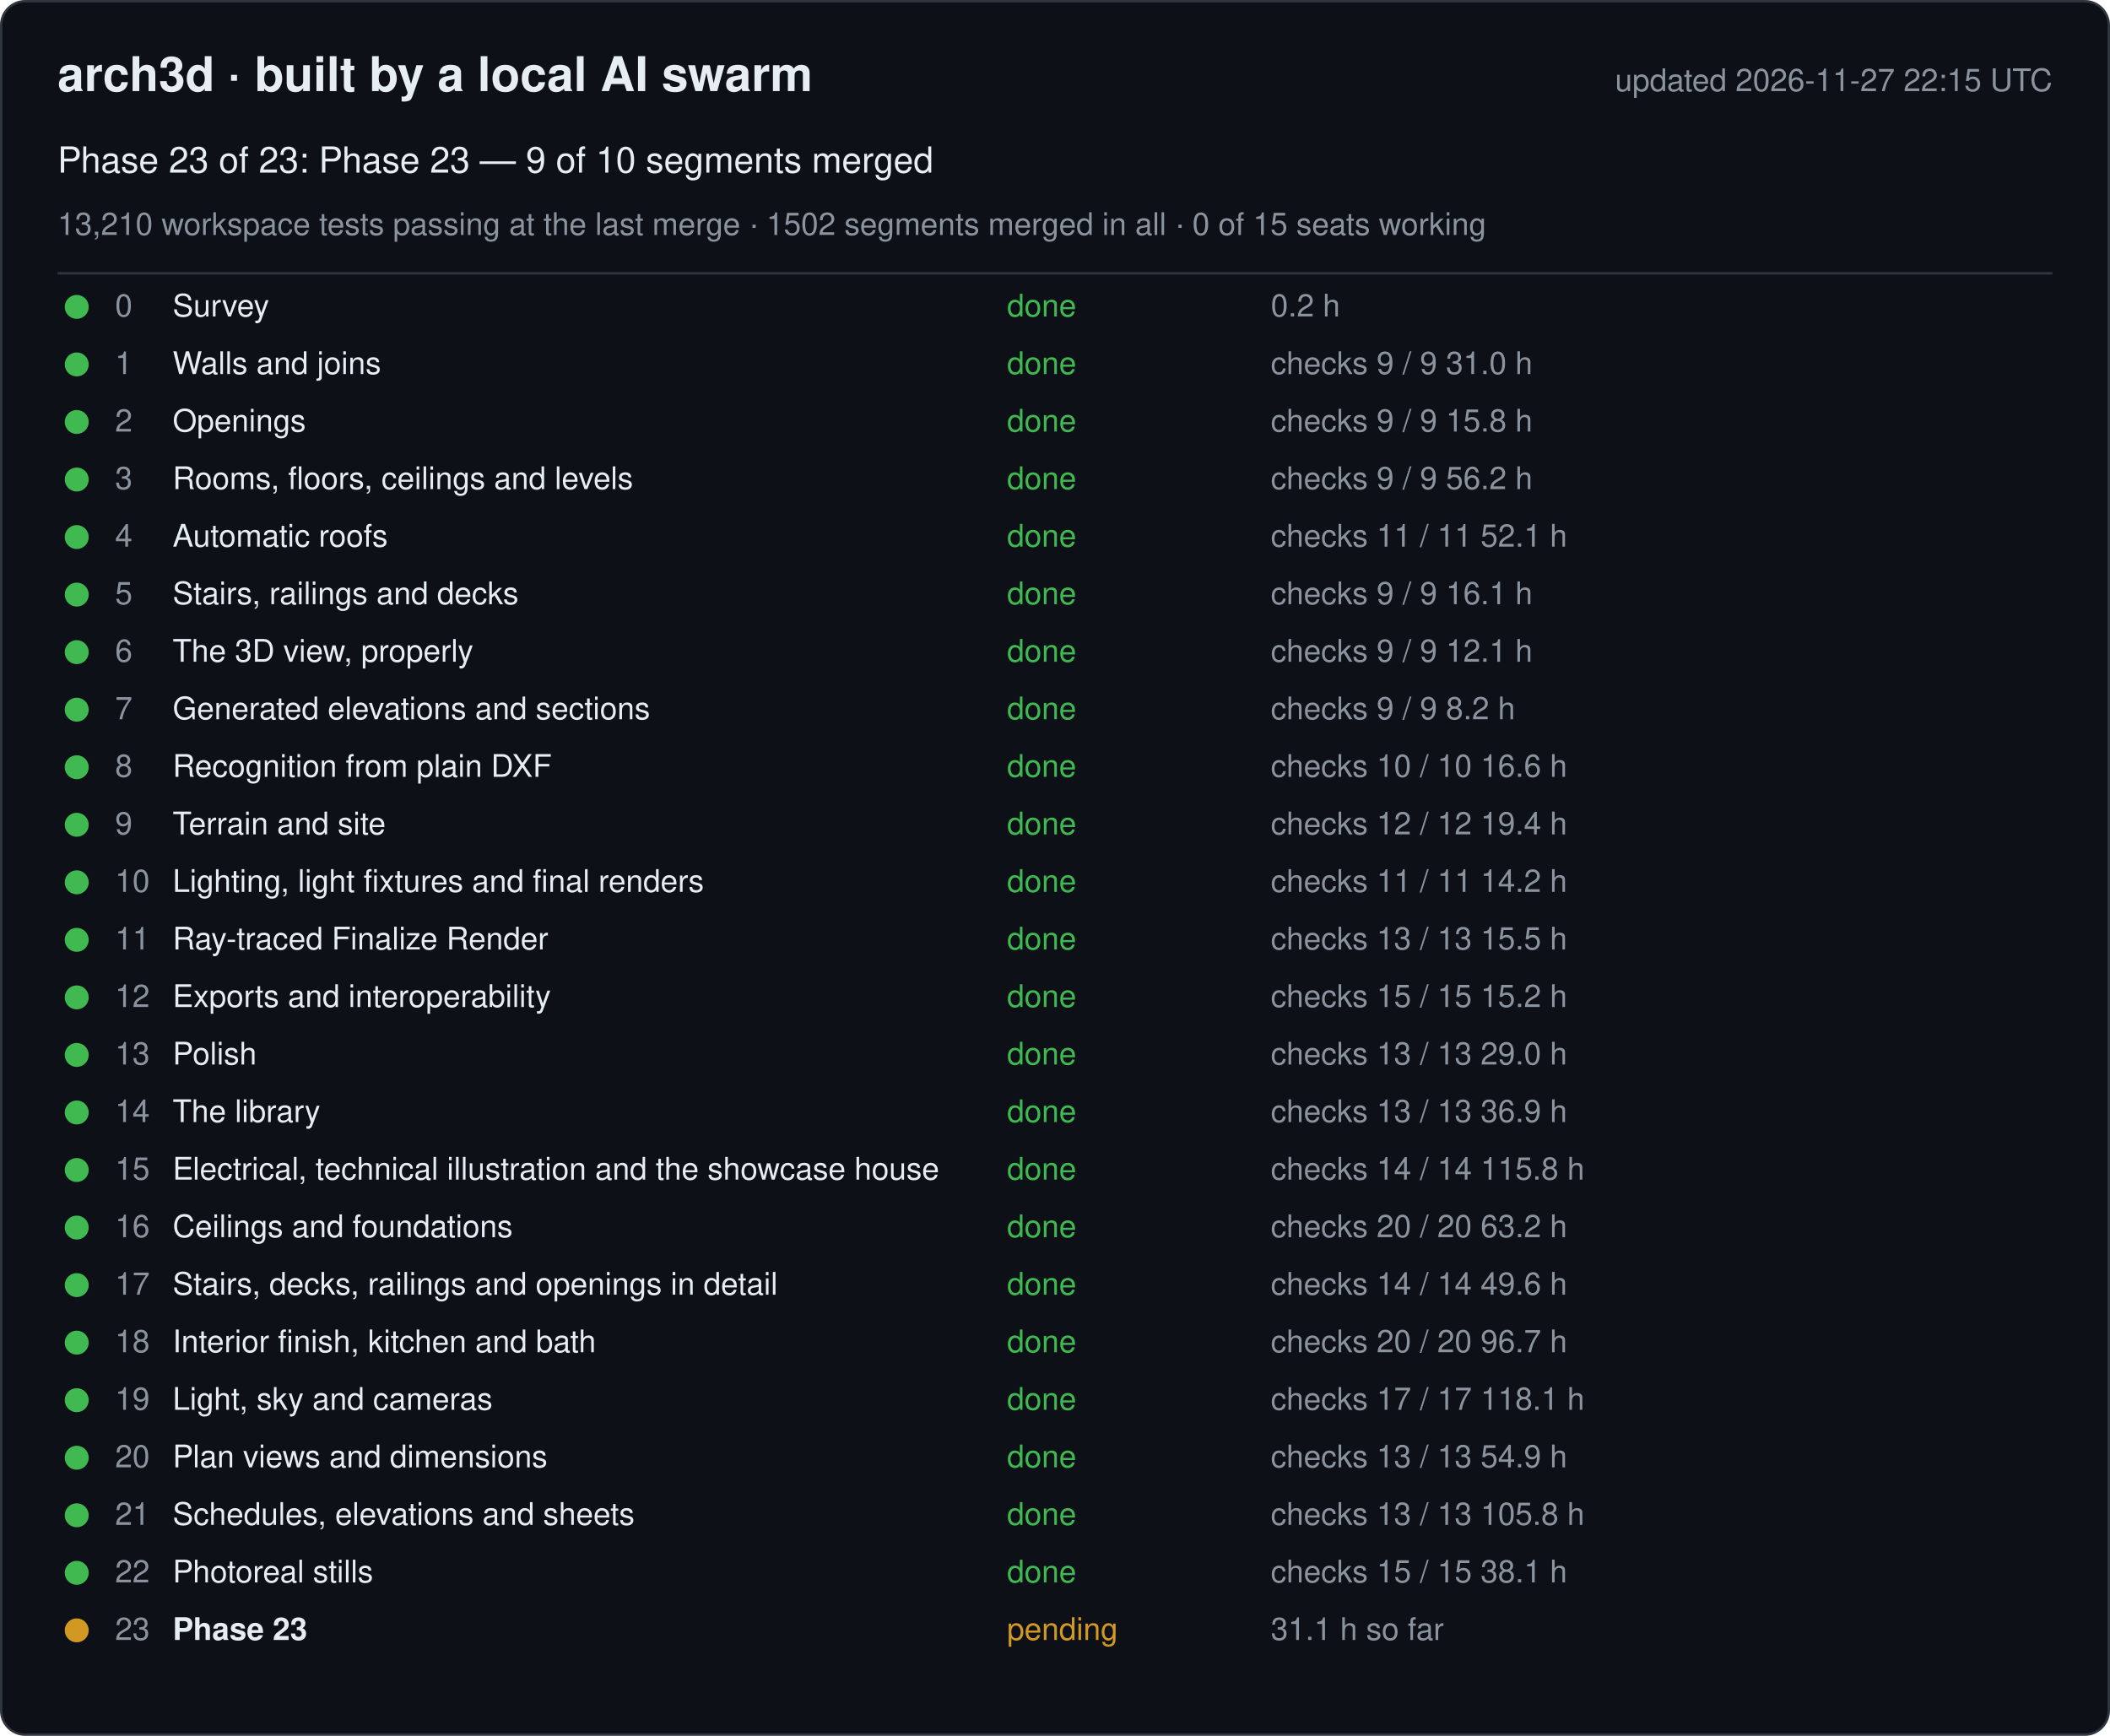
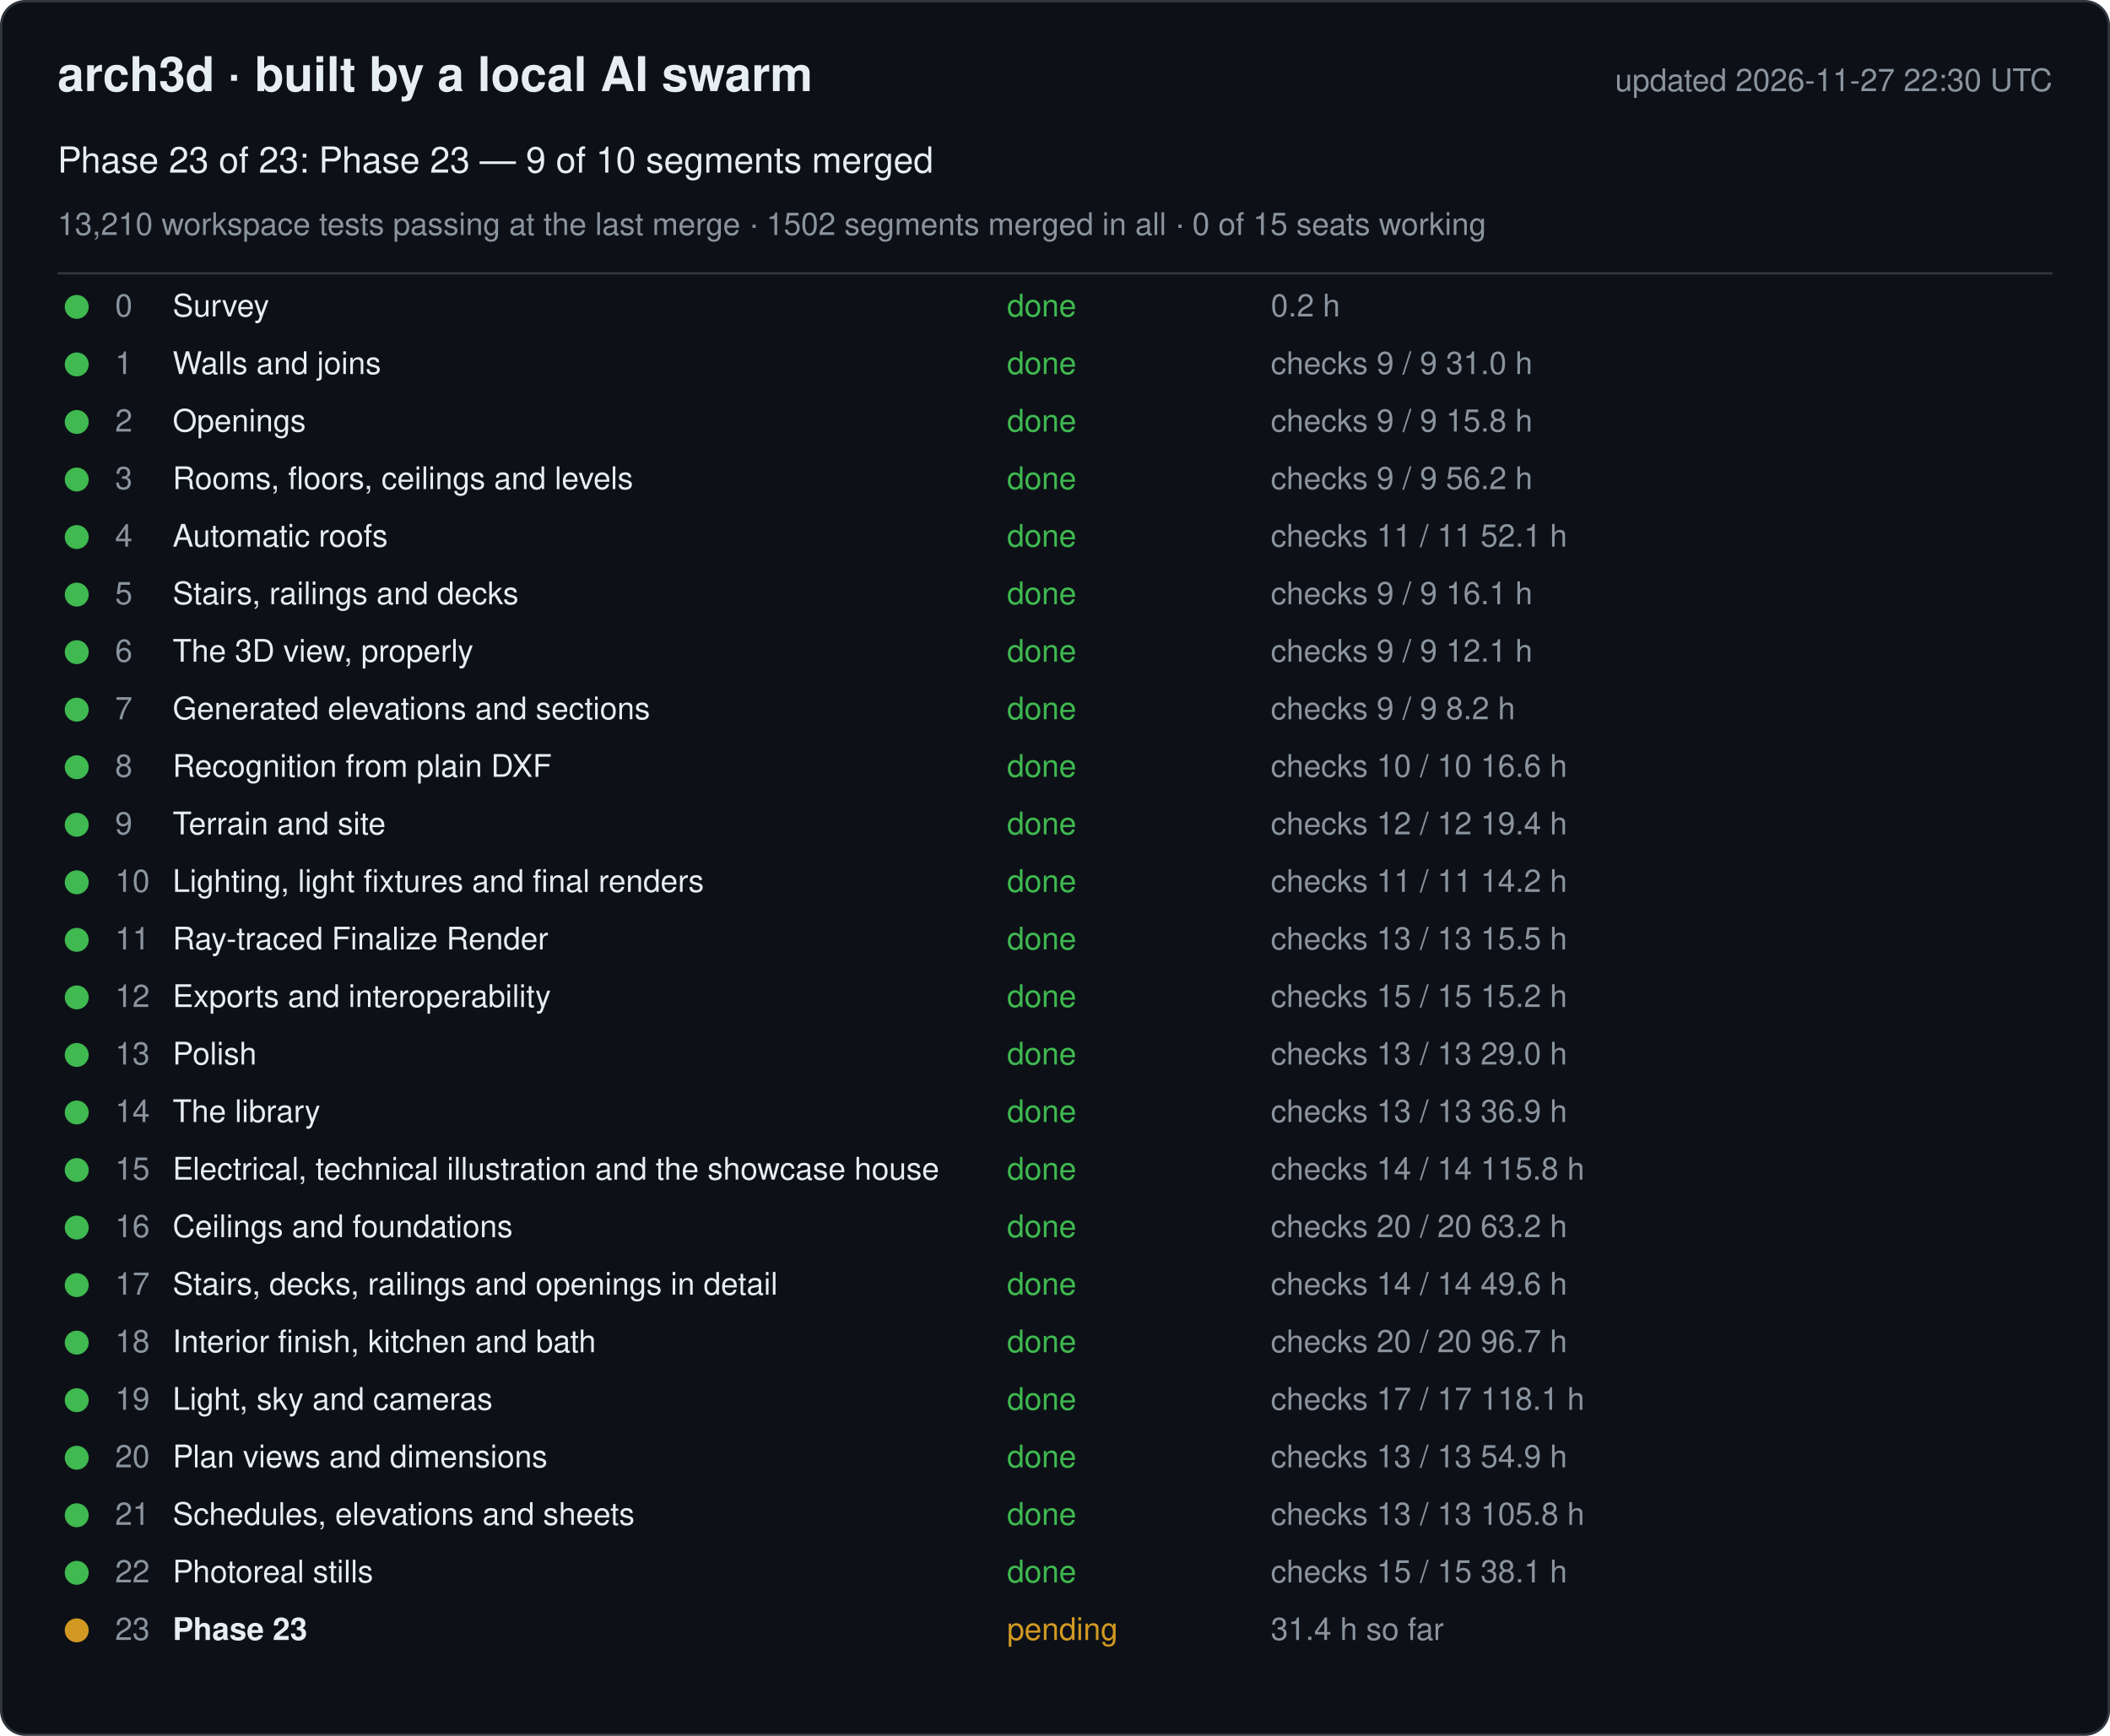
<svg xmlns="http://www.w3.org/2000/svg" width="880" height="724" viewBox="0 0 880 724" font-family="-apple-system, Segoe UI, Helvetica, Arial, sans-serif">
  <rect x="0.5" y="0.5" width="879" height="723" rx="10" fill="#0d1117" stroke="#30363d" />
  <text x="24" y="38" font-size="20" font-weight="600" fill="#e6edf3">arch3d · built by a local AI swarm</text>
-   <text x="856" y="38" font-size="13" fill="#8b949e" text-anchor="end">updated 2026-11-27 22:15 UTC</text>
+   <text x="856" y="38" font-size="13" fill="#8b949e" text-anchor="end">updated 2026-11-27 22:30 UTC</text>
  <text x="24" y="72" font-size="15" fill="#e6edf3">Phase 23 of 23: Phase 23 — 9 of 10 segments merged</text>
  <text x="24" y="98" font-size="13" fill="#8b949e">13,210 workspace tests passing at the last merge · 1502 segments merged in all · 0 of 15 seats working</text>
  <line x1="24" y1="114" x2="856" y2="114" stroke="#30363d" />
  <g data-phase="0">
    <circle cx="32" cy="128" r="5" fill="#3fb950" />
    <text x="48" y="132" font-size="13" fill="#8b949e">0</text>
    <text x="72" y="132" font-size="13" fill="#e6edf3">Survey</text>
    <text x="420" y="132" font-size="13" fill="#3fb950">done</text>
    <text x="530" y="132" font-size="13" fill="#8b949e">0.2 h</text>
  </g>
  <g data-phase="1">
    <circle cx="32" cy="152" r="5" fill="#3fb950" />
    <text x="48" y="156" font-size="13" fill="#8b949e">1</text>
    <text x="72" y="156" font-size="13" fill="#e6edf3">Walls and joins</text>
    <text x="420" y="156" font-size="13" fill="#3fb950">done</text>
    <text x="530" y="156" font-size="13" fill="#8b949e">checks 9 / 9   31.0 h</text>
  </g>
  <g data-phase="2">
    <circle cx="32" cy="176" r="5" fill="#3fb950" />
    <text x="48" y="180" font-size="13" fill="#8b949e">2</text>
    <text x="72" y="180" font-size="13" fill="#e6edf3">Openings</text>
    <text x="420" y="180" font-size="13" fill="#3fb950">done</text>
    <text x="530" y="180" font-size="13" fill="#8b949e">checks 9 / 9   15.8 h</text>
  </g>
  <g data-phase="3">
    <circle cx="32" cy="200" r="5" fill="#3fb950" />
    <text x="48" y="204" font-size="13" fill="#8b949e">3</text>
    <text x="72" y="204" font-size="13" fill="#e6edf3">Rooms, floors, ceilings and levels</text>
    <text x="420" y="204" font-size="13" fill="#3fb950">done</text>
    <text x="530" y="204" font-size="13" fill="#8b949e">checks 9 / 9   56.2 h</text>
  </g>
  <g data-phase="4">
    <circle cx="32" cy="224" r="5" fill="#3fb950" />
    <text x="48" y="228" font-size="13" fill="#8b949e">4</text>
    <text x="72" y="228" font-size="13" fill="#e6edf3">Automatic roofs</text>
    <text x="420" y="228" font-size="13" fill="#3fb950">done</text>
    <text x="530" y="228" font-size="13" fill="#8b949e">checks 11 / 11   52.1 h</text>
  </g>
  <g data-phase="5">
    <circle cx="32" cy="248" r="5" fill="#3fb950" />
    <text x="48" y="252" font-size="13" fill="#8b949e">5</text>
    <text x="72" y="252" font-size="13" fill="#e6edf3">Stairs, railings and decks</text>
    <text x="420" y="252" font-size="13" fill="#3fb950">done</text>
    <text x="530" y="252" font-size="13" fill="#8b949e">checks 9 / 9   16.1 h</text>
  </g>
  <g data-phase="6">
    <circle cx="32" cy="272" r="5" fill="#3fb950" />
    <text x="48" y="276" font-size="13" fill="#8b949e">6</text>
    <text x="72" y="276" font-size="13" fill="#e6edf3">The 3D view, properly</text>
    <text x="420" y="276" font-size="13" fill="#3fb950">done</text>
    <text x="530" y="276" font-size="13" fill="#8b949e">checks 9 / 9   12.1 h</text>
  </g>
  <g data-phase="7">
    <circle cx="32" cy="296" r="5" fill="#3fb950" />
    <text x="48" y="300" font-size="13" fill="#8b949e">7</text>
    <text x="72" y="300" font-size="13" fill="#e6edf3">Generated elevations and sections</text>
    <text x="420" y="300" font-size="13" fill="#3fb950">done</text>
    <text x="530" y="300" font-size="13" fill="#8b949e">checks 9 / 9   8.2 h</text>
  </g>
  <g data-phase="8">
    <circle cx="32" cy="320" r="5" fill="#3fb950" />
    <text x="48" y="324" font-size="13" fill="#8b949e">8</text>
    <text x="72" y="324" font-size="13" fill="#e6edf3">Recognition from plain DXF</text>
    <text x="420" y="324" font-size="13" fill="#3fb950">done</text>
    <text x="530" y="324" font-size="13" fill="#8b949e">checks 10 / 10   16.6 h</text>
  </g>
  <g data-phase="9">
    <circle cx="32" cy="344" r="5" fill="#3fb950" />
    <text x="48" y="348" font-size="13" fill="#8b949e">9</text>
    <text x="72" y="348" font-size="13" fill="#e6edf3">Terrain and site</text>
    <text x="420" y="348" font-size="13" fill="#3fb950">done</text>
    <text x="530" y="348" font-size="13" fill="#8b949e">checks 12 / 12   19.4 h</text>
  </g>
  <g data-phase="10">
    <circle cx="32" cy="368" r="5" fill="#3fb950" />
    <text x="48" y="372" font-size="13" fill="#8b949e">10</text>
    <text x="72" y="372" font-size="13" fill="#e6edf3">Lighting, light fixtures and final renders</text>
    <text x="420" y="372" font-size="13" fill="#3fb950">done</text>
    <text x="530" y="372" font-size="13" fill="#8b949e">checks 11 / 11   14.2 h</text>
  </g>
  <g data-phase="11">
    <circle cx="32" cy="392" r="5" fill="#3fb950" />
    <text x="48" y="396" font-size="13" fill="#8b949e">11</text>
    <text x="72" y="396" font-size="13" fill="#e6edf3">Ray-traced Finalize Render</text>
    <text x="420" y="396" font-size="13" fill="#3fb950">done</text>
    <text x="530" y="396" font-size="13" fill="#8b949e">checks 13 / 13   15.5 h</text>
  </g>
  <g data-phase="12">
    <circle cx="32" cy="416" r="5" fill="#3fb950" />
    <text x="48" y="420" font-size="13" fill="#8b949e">12</text>
    <text x="72" y="420" font-size="13" fill="#e6edf3">Exports and interoperability</text>
    <text x="420" y="420" font-size="13" fill="#3fb950">done</text>
    <text x="530" y="420" font-size="13" fill="#8b949e">checks 15 / 15   15.2 h</text>
  </g>
  <g data-phase="13">
    <circle cx="32" cy="440" r="5" fill="#3fb950" />
    <text x="48" y="444" font-size="13" fill="#8b949e">13</text>
    <text x="72" y="444" font-size="13" fill="#e6edf3">Polish</text>
    <text x="420" y="444" font-size="13" fill="#3fb950">done</text>
    <text x="530" y="444" font-size="13" fill="#8b949e">checks 13 / 13   29.0 h</text>
  </g>
  <g data-phase="14">
    <circle cx="32" cy="464" r="5" fill="#3fb950" />
    <text x="48" y="468" font-size="13" fill="#8b949e">14</text>
    <text x="72" y="468" font-size="13" fill="#e6edf3">The library</text>
    <text x="420" y="468" font-size="13" fill="#3fb950">done</text>
    <text x="530" y="468" font-size="13" fill="#8b949e">checks 13 / 13   36.9 h</text>
  </g>
  <g data-phase="15">
    <circle cx="32" cy="488" r="5" fill="#3fb950" />
    <text x="48" y="492" font-size="13" fill="#8b949e">15</text>
    <text x="72" y="492" font-size="13" fill="#e6edf3">Electrical, technical illustration and the showcase house</text>
    <text x="420" y="492" font-size="13" fill="#3fb950">done</text>
    <text x="530" y="492" font-size="13" fill="#8b949e">checks 14 / 14   115.8 h</text>
  </g>
  <g data-phase="16">
    <circle cx="32" cy="512" r="5" fill="#3fb950" />
    <text x="48" y="516" font-size="13" fill="#8b949e">16</text>
    <text x="72" y="516" font-size="13" fill="#e6edf3">Ceilings and foundations</text>
    <text x="420" y="516" font-size="13" fill="#3fb950">done</text>
    <text x="530" y="516" font-size="13" fill="#8b949e">checks 20 / 20   63.2 h</text>
  </g>
  <g data-phase="17">
    <circle cx="32" cy="536" r="5" fill="#3fb950" />
    <text x="48" y="540" font-size="13" fill="#8b949e">17</text>
    <text x="72" y="540" font-size="13" fill="#e6edf3">Stairs, decks, railings and openings in detail</text>
    <text x="420" y="540" font-size="13" fill="#3fb950">done</text>
    <text x="530" y="540" font-size="13" fill="#8b949e">checks 14 / 14   49.6 h</text>
  </g>
  <g data-phase="18">
    <circle cx="32" cy="560" r="5" fill="#3fb950" />
    <text x="48" y="564" font-size="13" fill="#8b949e">18</text>
    <text x="72" y="564" font-size="13" fill="#e6edf3">Interior finish, kitchen and bath</text>
    <text x="420" y="564" font-size="13" fill="#3fb950">done</text>
    <text x="530" y="564" font-size="13" fill="#8b949e">checks 20 / 20   96.7 h</text>
  </g>
  <g data-phase="19">
    <circle cx="32" cy="584" r="5" fill="#3fb950" />
    <text x="48" y="588" font-size="13" fill="#8b949e">19</text>
    <text x="72" y="588" font-size="13" fill="#e6edf3">Light, sky and cameras</text>
    <text x="420" y="588" font-size="13" fill="#3fb950">done</text>
    <text x="530" y="588" font-size="13" fill="#8b949e">checks 17 / 17   118.1 h</text>
  </g>
  <g data-phase="20">
    <circle cx="32" cy="608" r="5" fill="#3fb950" />
    <text x="48" y="612" font-size="13" fill="#8b949e">20</text>
    <text x="72" y="612" font-size="13" fill="#e6edf3">Plan views and dimensions</text>
    <text x="420" y="612" font-size="13" fill="#3fb950">done</text>
    <text x="530" y="612" font-size="13" fill="#8b949e">checks 13 / 13   54.9 h</text>
  </g>
  <g data-phase="21">
    <circle cx="32" cy="632" r="5" fill="#3fb950" />
    <text x="48" y="636" font-size="13" fill="#8b949e">21</text>
    <text x="72" y="636" font-size="13" fill="#e6edf3">Schedules, elevations and sheets</text>
    <text x="420" y="636" font-size="13" fill="#3fb950">done</text>
    <text x="530" y="636" font-size="13" fill="#8b949e">checks 13 / 13   105.8 h</text>
  </g>
  <g data-phase="22">
    <circle cx="32" cy="656" r="5" fill="#3fb950" />
    <text x="48" y="660" font-size="13" fill="#8b949e">22</text>
    <text x="72" y="660" font-size="13" fill="#e6edf3">Photoreal stills</text>
    <text x="420" y="660" font-size="13" fill="#3fb950">done</text>
    <text x="530" y="660" font-size="13" fill="#8b949e">checks 15 / 15   38.1 h</text>
  </g>
  <g data-phase="23">
    <circle cx="32" cy="680" r="5" fill="#d29922" />
    <text x="48" y="684" font-size="13" fill="#8b949e">23</text>
    <text x="72" y="684" font-size="13" fill="#e6edf3" font-weight="600">Phase 23</text>
    <text x="420" y="684" font-size="13" fill="#d29922">pending</text>
-     <text x="530" y="684" font-size="13" fill="#8b949e">31.1 h so far</text>
+     <text x="530" y="684" font-size="13" fill="#8b949e">31.4 h so far</text>
  </g>
</svg>
